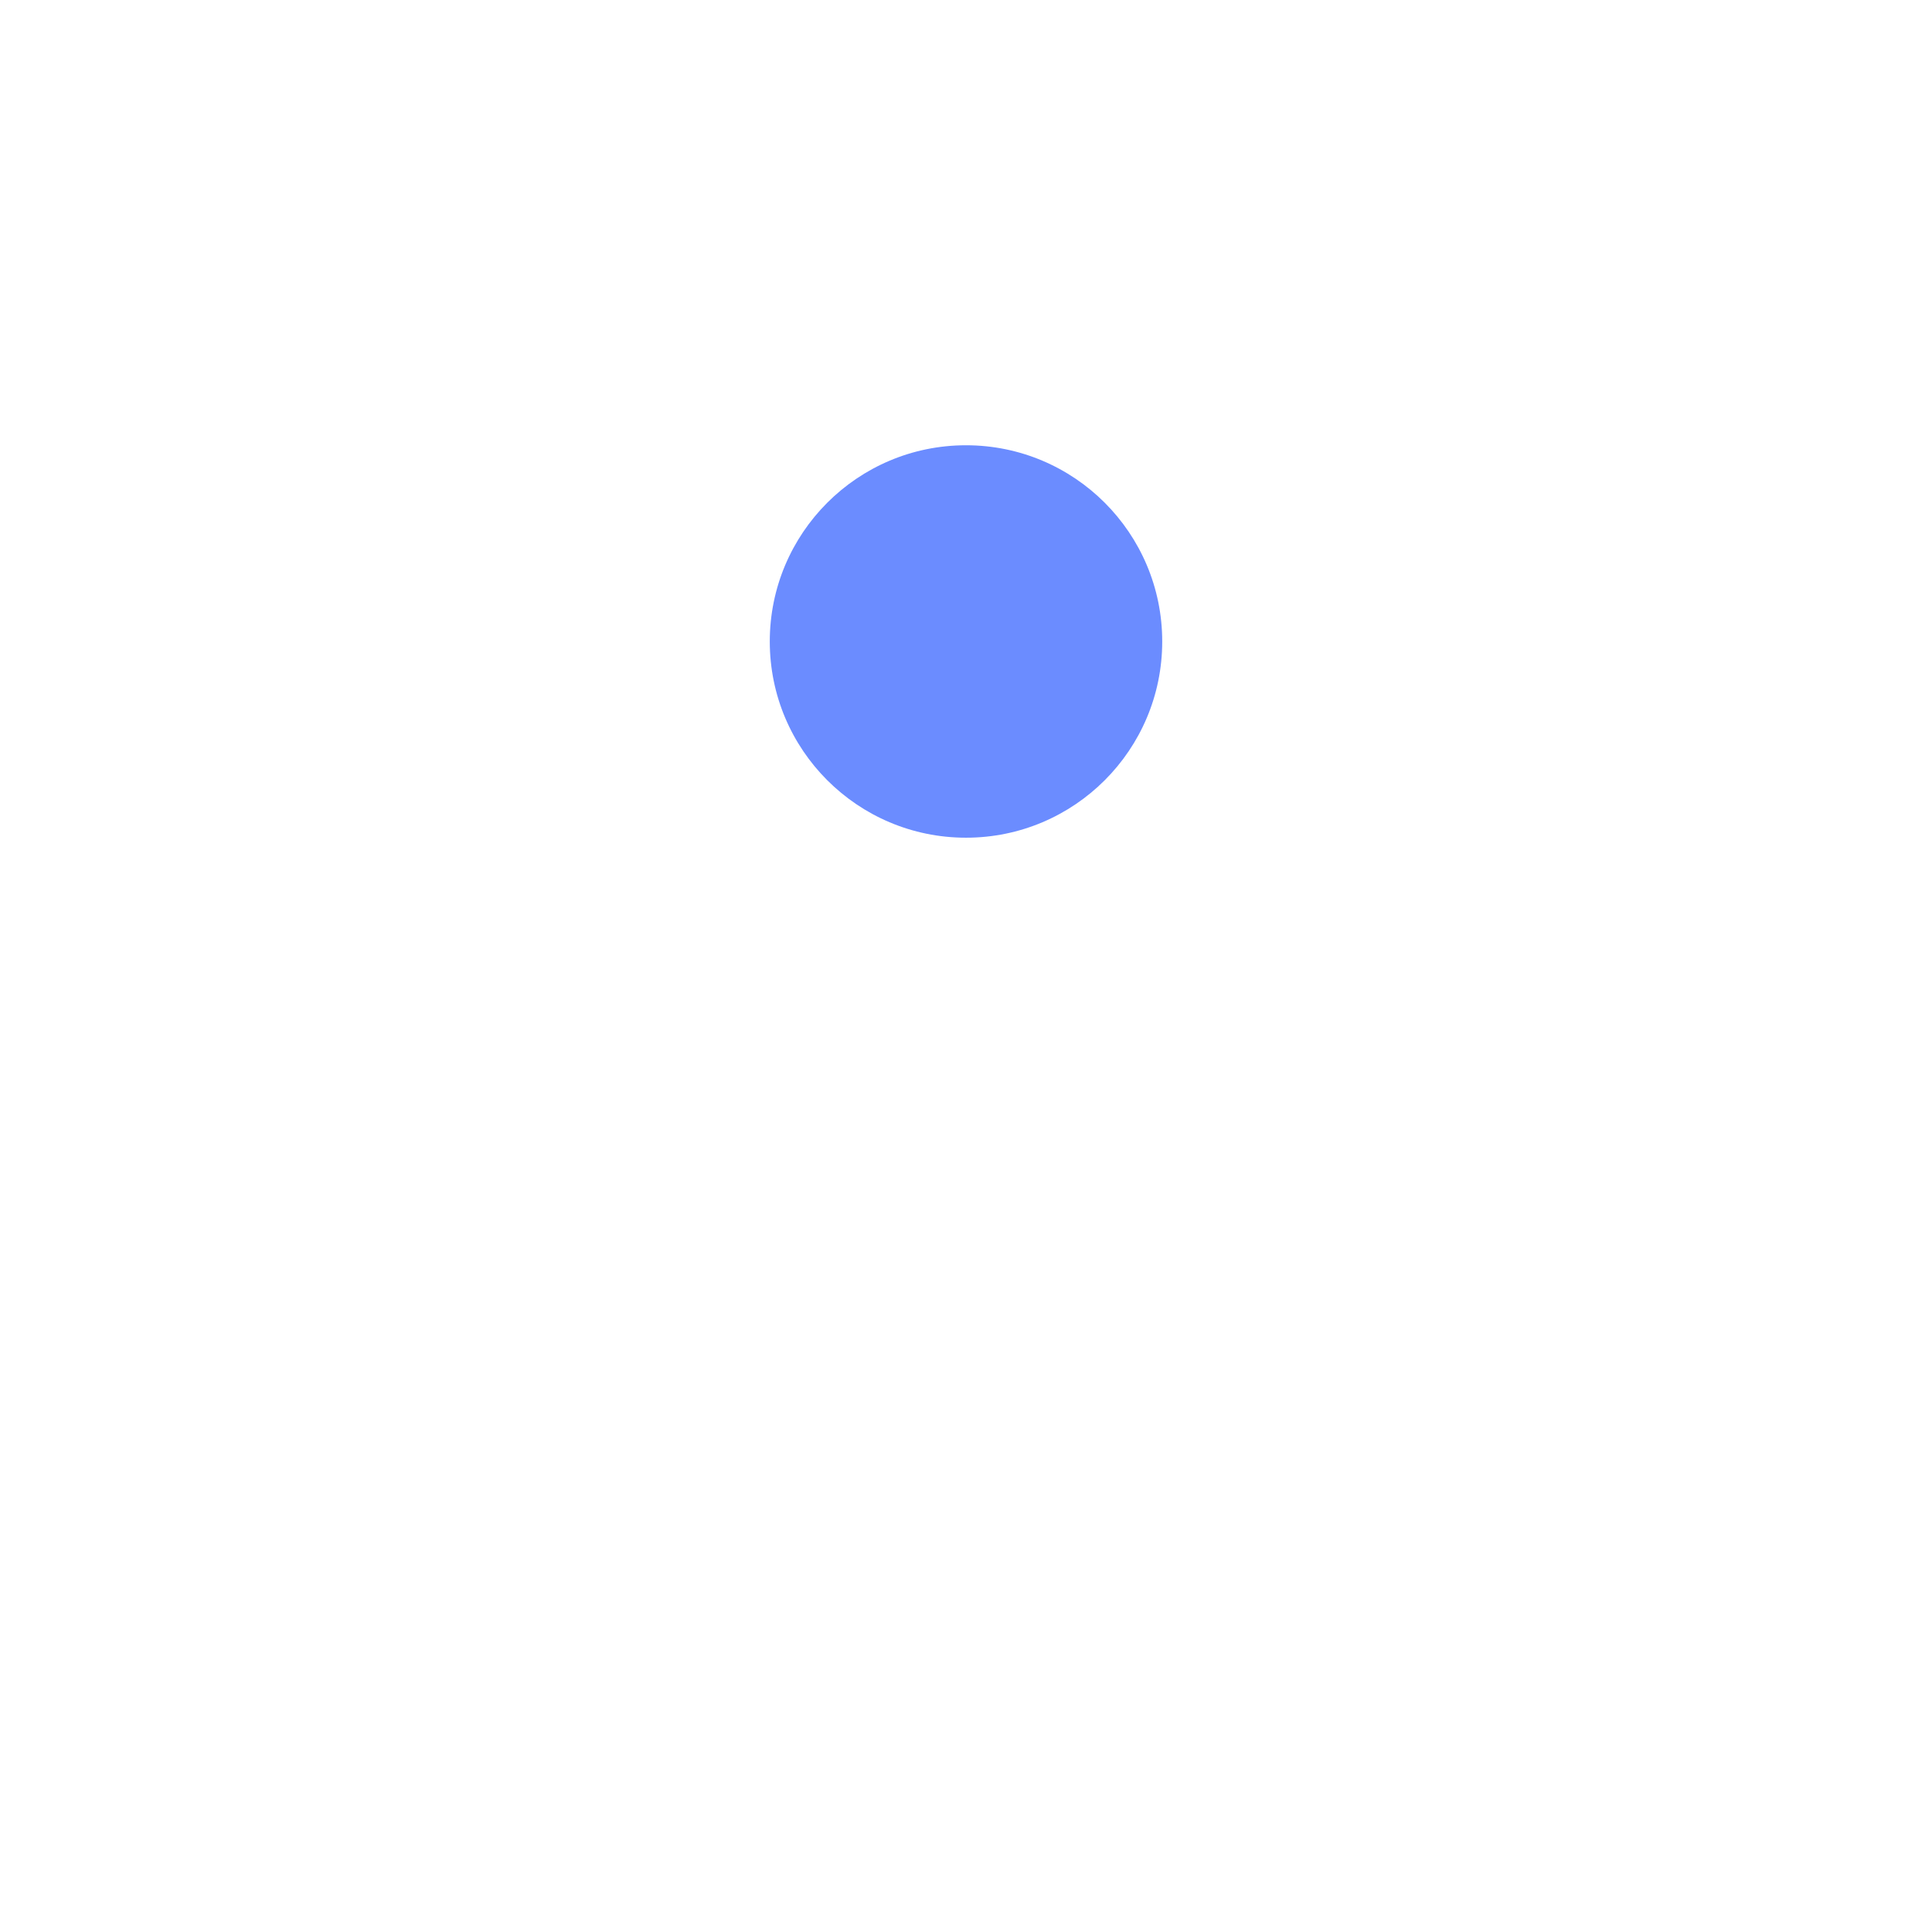
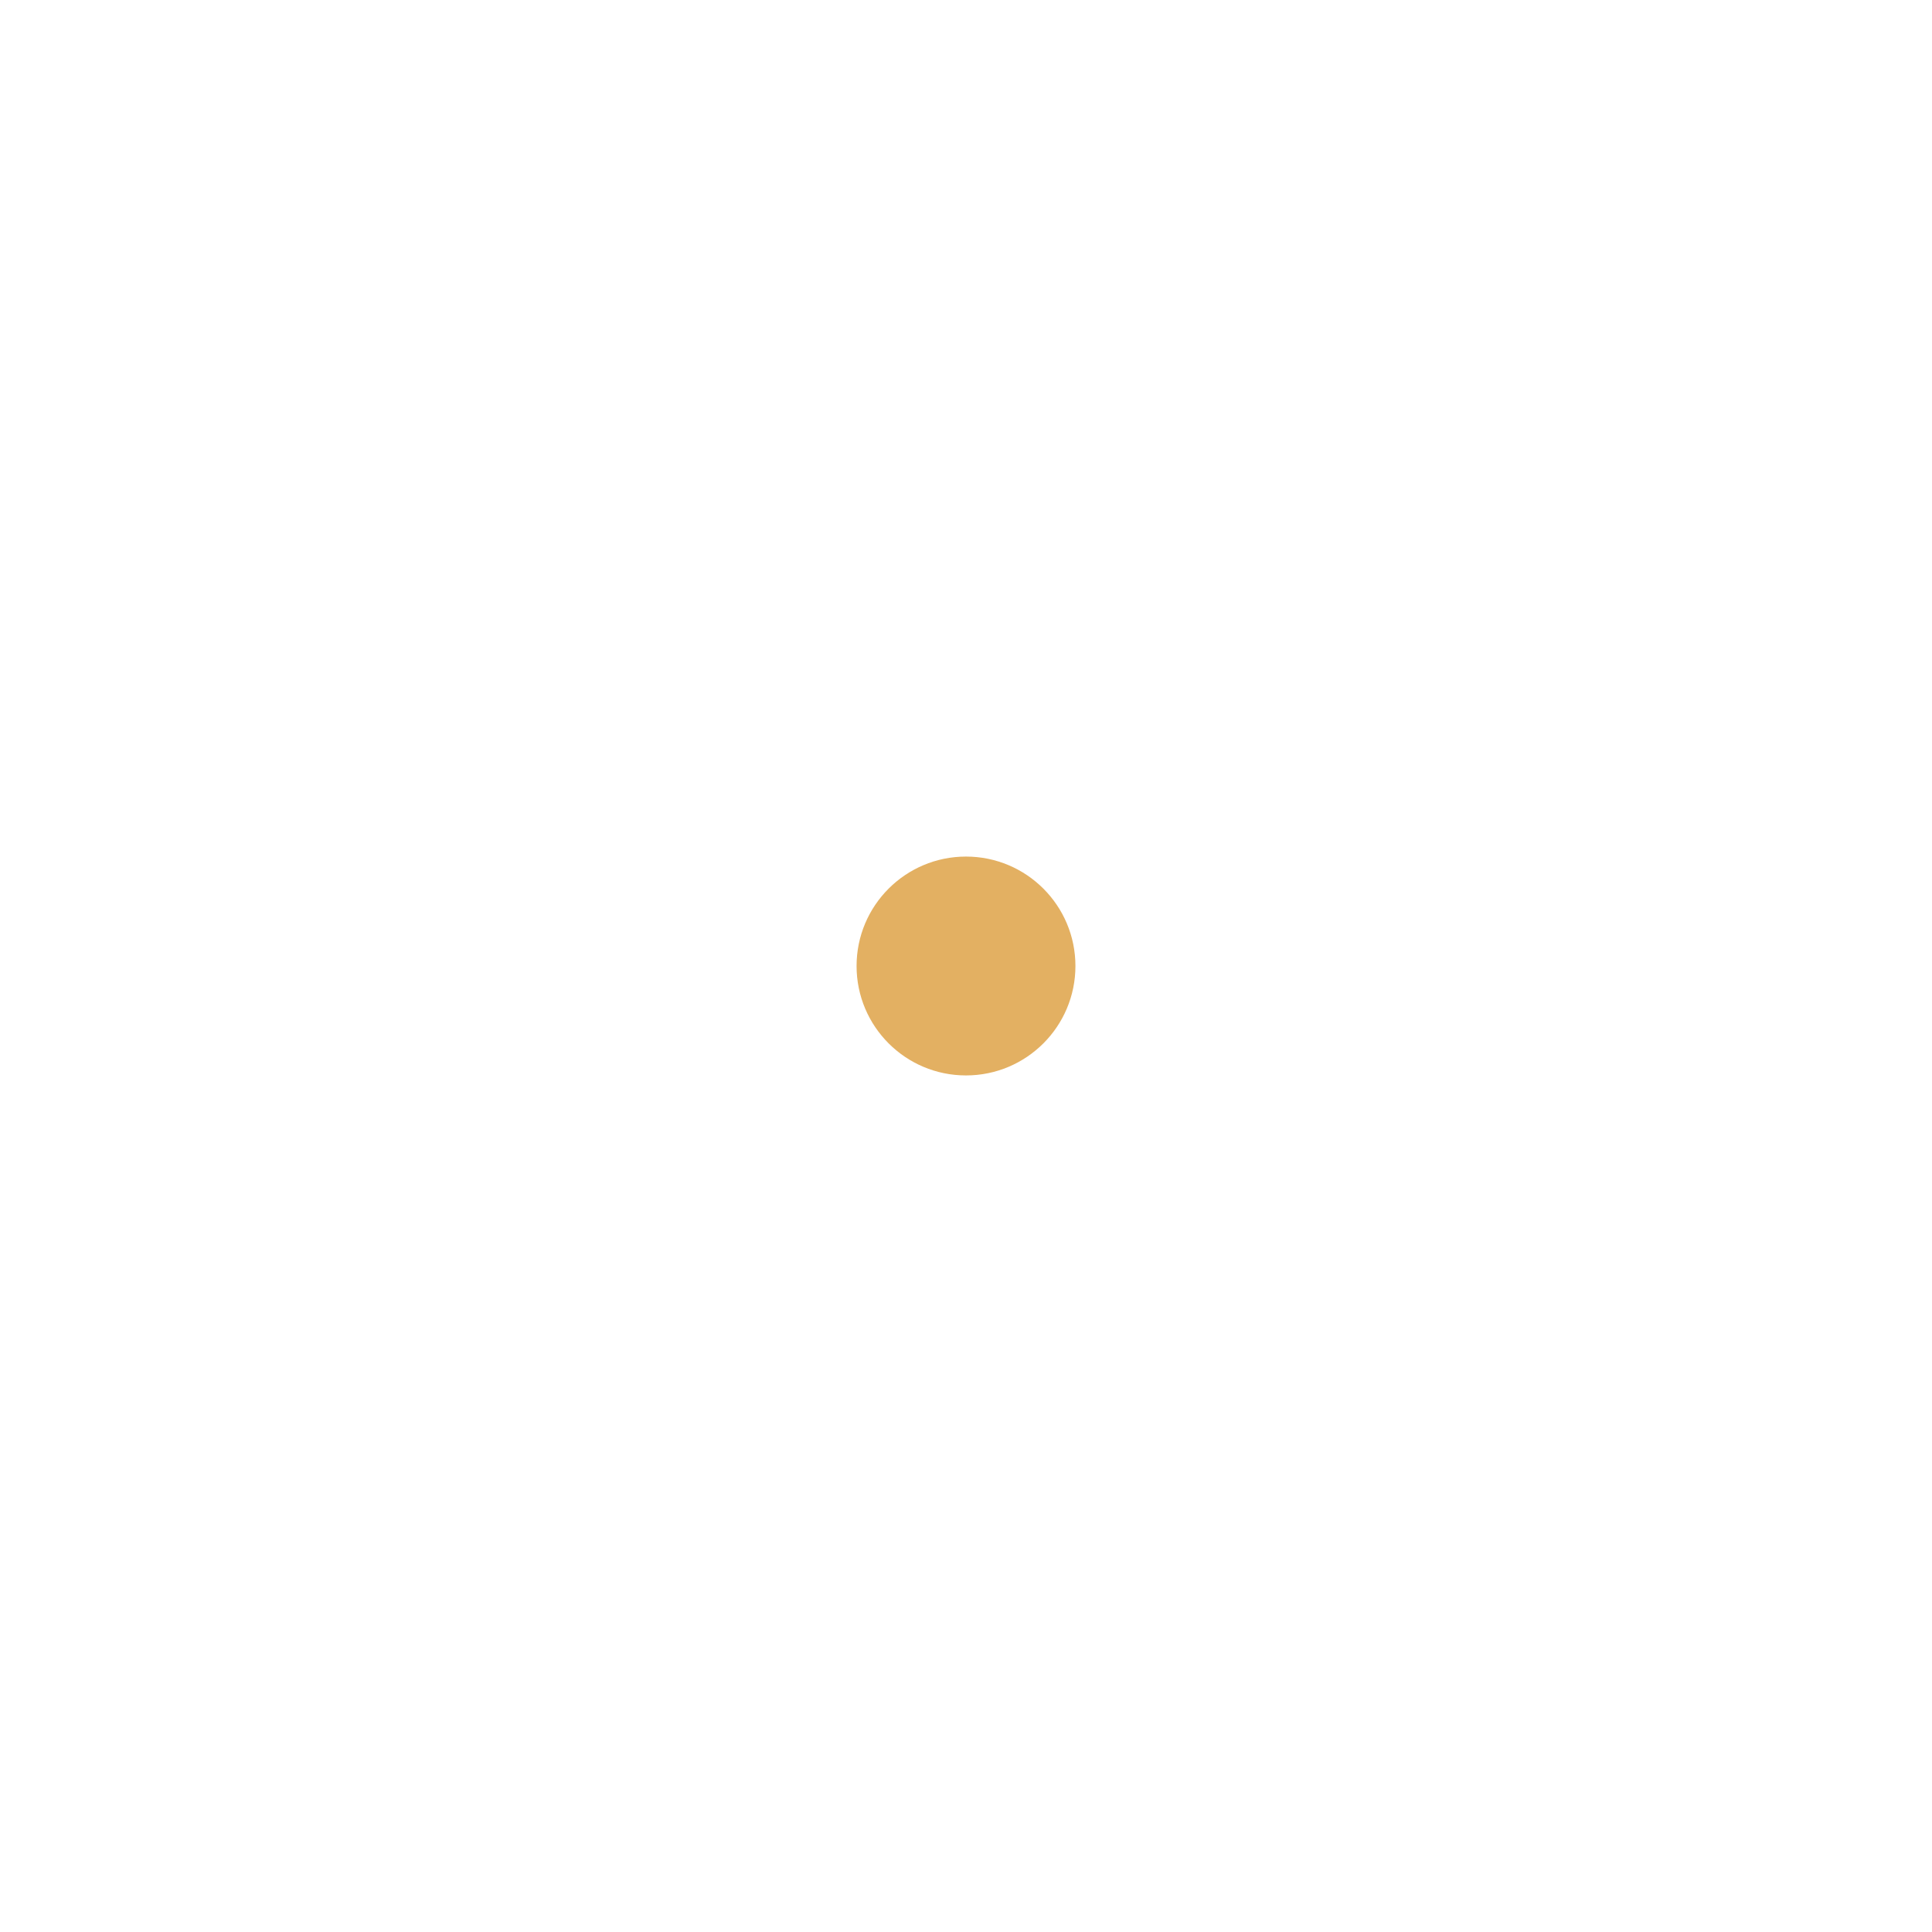
<svg xmlns="http://www.w3.org/2000/svg" width="1024" height="1024" viewBox="0 0 1024 1024">
-   <circle cx="512" cy="340" r="104" fill="#6b8cff" />
+   <circle cx="512" cy="512" r="58" fill="#E3B062" />
</svg>
